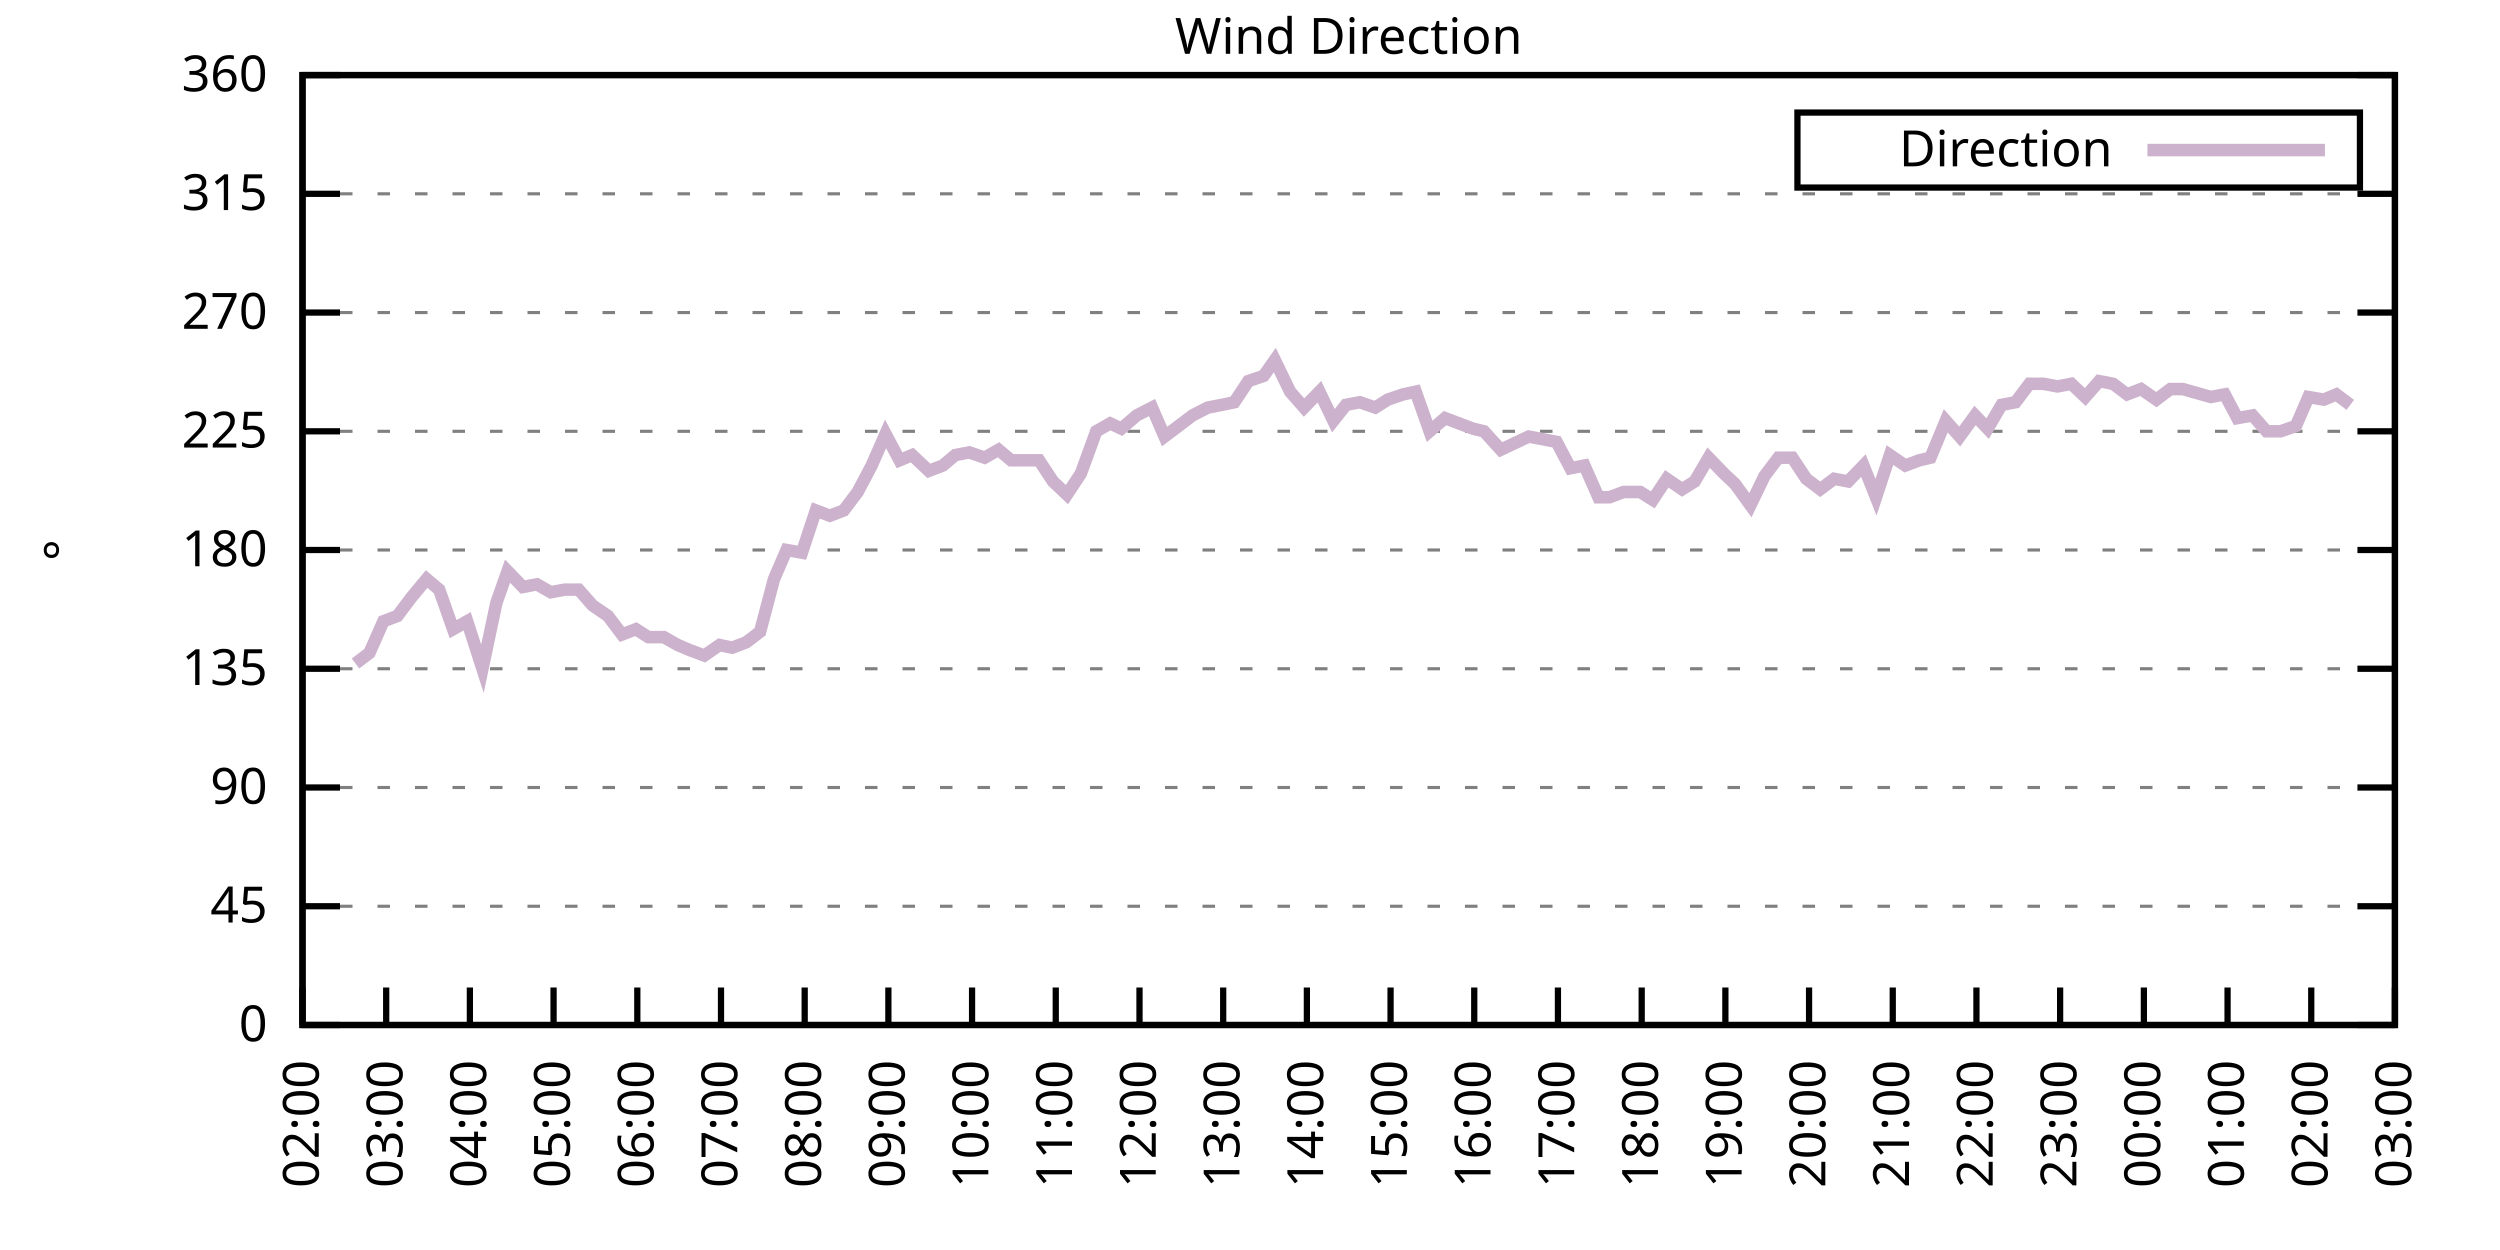
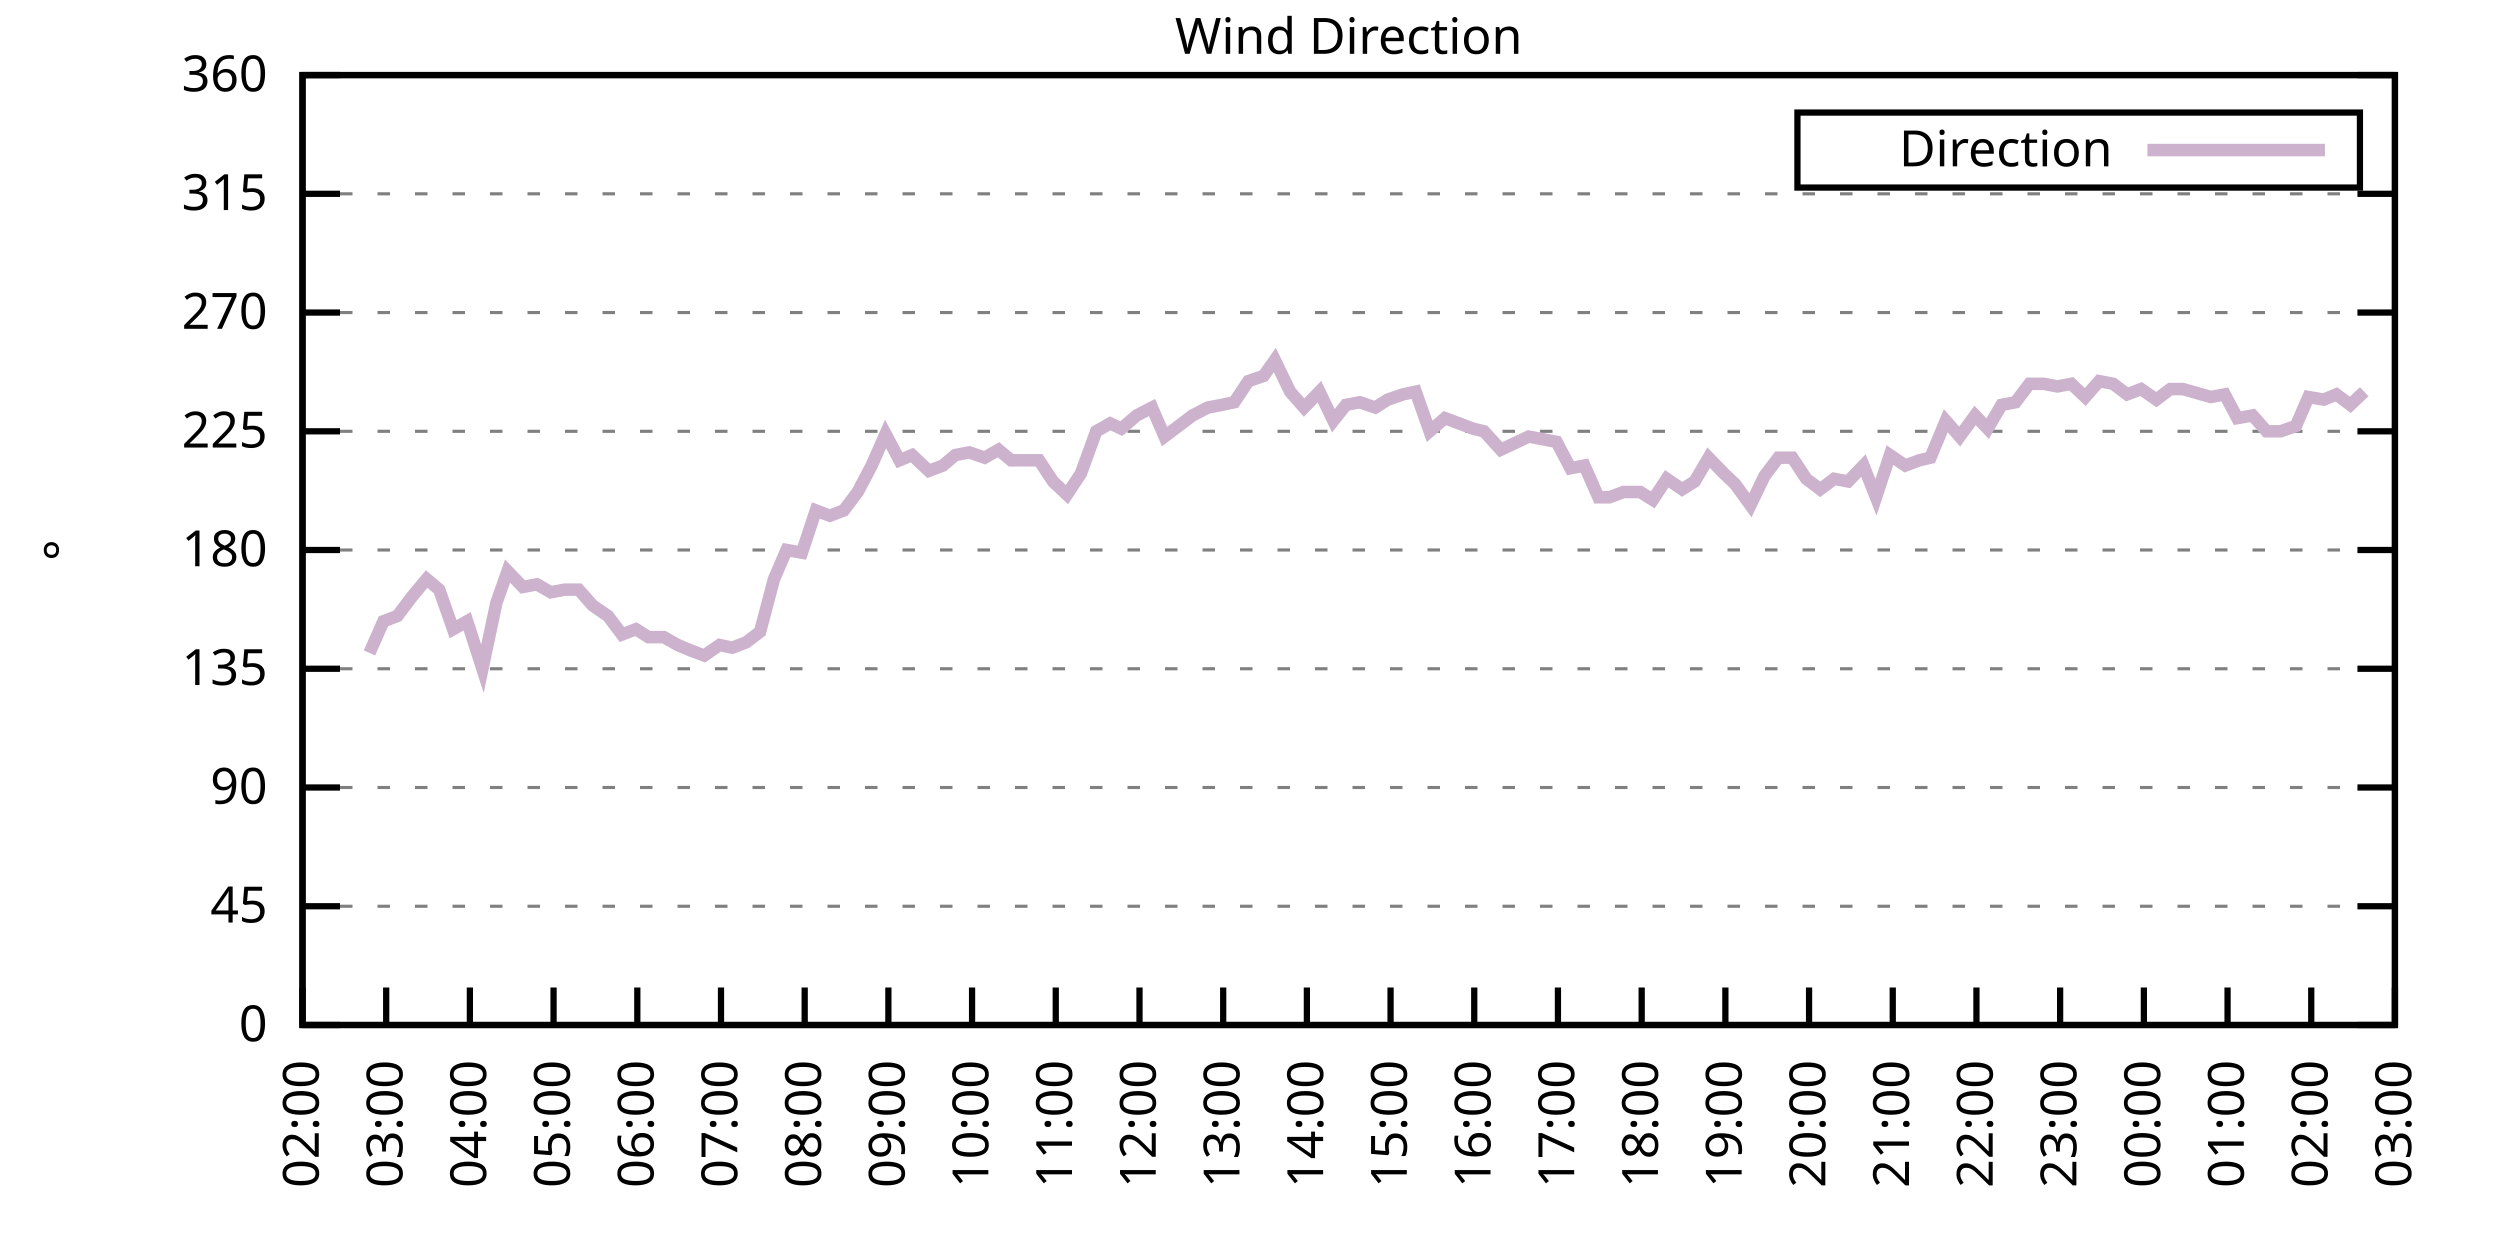
<svg xmlns="http://www.w3.org/2000/svg" xmlns:xlink="http://www.w3.org/1999/xlink" width="400" height="200" viewBox="0 0 400 200">
  <g id="gnuplot_canvas">
    <rect x="0" y="0" width="400" height="200" fill="none" />
    <defs>
      <circle id="gpDot" r="0.5" stroke-width="0.5" stroke="currentColor" />
      <path id="gpPt0" stroke-width="0.333" stroke="currentColor" d="M-1,0 h2 M0,-1 v2" />
      <path id="gpPt1" stroke-width="0.333" stroke="currentColor" d="M-1,-1 L1,1 M1,-1 L-1,1" />
      <path id="gpPt2" stroke-width="0.333" stroke="currentColor" d="M-1,0 L1,0 M0,-1 L0,1 M-1,-1 L1,1 M-1,1 L1,-1" />
      <rect id="gpPt3" stroke-width="0.333" stroke="currentColor" x="-1" y="-1" width="2" height="2" />
      <rect id="gpPt4" stroke-width="0.333" stroke="currentColor" fill="currentColor" x="-1" y="-1" width="2" height="2" />
      <circle id="gpPt5" stroke-width="0.333" stroke="currentColor" cx="0" cy="0" r="1" />
      <use xlink:href="#gpPt5" id="gpPt6" fill="currentColor" stroke="none" />
      <path id="gpPt7" stroke-width="0.333" stroke="currentColor" d="M0,-1.33 L-1.33,0.67 L1.33,0.67 z" />
      <use xlink:href="#gpPt7" id="gpPt8" fill="currentColor" stroke="none" />
      <use xlink:href="#gpPt7" id="gpPt9" stroke="currentColor" transform="rotate(180)" />
      <use xlink:href="#gpPt9" id="gpPt10" fill="currentColor" stroke="none" />
      <use xlink:href="#gpPt3" id="gpPt11" stroke="currentColor" transform="rotate(45)" />
      <use xlink:href="#gpPt11" id="gpPt12" fill="currentColor" stroke="none" />
      <path id="gpPt13" stroke-width="0.333" stroke="currentColor" d="M0,1.330 L1.265,0.411 L0.782,-1.067 L-0.782,-1.076 L-1.265,0.411 z" />
      <use xlink:href="#gpPt13" id="gpPt14" fill="currentColor" stroke="none" />
      <filter id="textbox" filterUnits="objectBoundingBox" x="0" y="0" height="1" width="1">
        <feFlood flood-color="white" flood-opacity="1" result="bgnd" />
        <feComposite in="SourceGraphic" in2="bgnd" operator="atop" />
      </filter>
      <filter id="greybox" filterUnits="objectBoundingBox" x="0" y="0" height="1" width="1">
        <feFlood flood-color="lightgrey" flood-opacity="1" result="grey" />
        <feComposite in="SourceGraphic" in2="grey" operator="atop" />
      </filter>
    </defs>
    <g fill="none" color="white" stroke="currentColor" stroke-width="1.00" stroke-linecap="butt" stroke-linejoin="miter">
</g>
    <g fill="none" color="black" stroke="currentColor" stroke-width="1.00" stroke-linecap="butt" stroke-linejoin="miter">
      <g stroke="none" shape-rendering="crispEdges">
        <polygon fill="rgb(255, 255, 255)" points="48.40,164.00 383.18,164.00 383.18,12.02 48.40,12.02 " />
      </g>
    </g>
    <g fill="none" color="black" stroke="currentColor" stroke-width="1.00" stroke-linecap="butt" stroke-linejoin="miter">
</g>
    <g fill="none" color="black" stroke="black" stroke-width="0.50" stroke-linecap="butt" stroke-linejoin="miter">
</g>
    <g fill="none" color="gray" stroke="currentColor" stroke-width="0.50" stroke-linecap="butt" stroke-linejoin="miter">
      <path stroke="gray" stroke-dasharray="2,4" class="gridline" d="M48.40,164.00 L383.19,164.00  " />
    </g>
    <g fill="none" color="gray" stroke="gray" stroke-width="1.00" stroke-linecap="butt" stroke-linejoin="miter">
</g>
    <g fill="none" color="black" stroke="currentColor" stroke-width="1.00" stroke-linecap="butt" stroke-linejoin="miter">
      <path stroke="black" d="M48.40,164.00 L54.40,164.00 M383.19,164.00 L377.19,164.00  " />
      <g transform="translate(42.80,166.60)" stroke="none" fill="black" font-family="Sans" font-size="8.00" text-anchor="end">
        <text>
          <tspan font-family="Sans"> 0</tspan>
        </text>
      </g>
    </g>
    <g fill="none" color="black" stroke="currentColor" stroke-width="1.00" stroke-linecap="butt" stroke-linejoin="miter">
</g>
    <g fill="none" color="black" stroke="black" stroke-width="0.50" stroke-linecap="butt" stroke-linejoin="miter">
</g>
    <g fill="none" color="gray" stroke="currentColor" stroke-width="0.50" stroke-linecap="butt" stroke-linejoin="miter">
      <path stroke="gray" stroke-dasharray="2,4" class="gridline" d="M48.40,145.00 L383.19,145.00  " />
    </g>
    <g fill="none" color="gray" stroke="gray" stroke-width="1.00" stroke-linecap="butt" stroke-linejoin="miter">
</g>
    <g fill="none" color="black" stroke="currentColor" stroke-width="1.00" stroke-linecap="butt" stroke-linejoin="miter">
      <path stroke="black" d="M48.40,145.00 L54.40,145.00 M383.19,145.00 L377.19,145.00  " />
      <g transform="translate(42.80,147.60)" stroke="none" fill="black" font-family="Sans" font-size="8.00" text-anchor="end">
        <text>
          <tspan font-family="Sans"> 45</tspan>
        </text>
      </g>
    </g>
    <g fill="none" color="black" stroke="currentColor" stroke-width="1.00" stroke-linecap="butt" stroke-linejoin="miter">
</g>
    <g fill="none" color="black" stroke="black" stroke-width="0.50" stroke-linecap="butt" stroke-linejoin="miter">
</g>
    <g fill="none" color="gray" stroke="currentColor" stroke-width="0.50" stroke-linecap="butt" stroke-linejoin="miter">
      <path stroke="gray" stroke-dasharray="2,4" class="gridline" d="M48.40,126.00 L383.19,126.00  " />
    </g>
    <g fill="none" color="gray" stroke="gray" stroke-width="1.00" stroke-linecap="butt" stroke-linejoin="miter">
</g>
    <g fill="none" color="black" stroke="currentColor" stroke-width="1.00" stroke-linecap="butt" stroke-linejoin="miter">
      <path stroke="black" d="M48.40,126.00 L54.40,126.00 M383.19,126.00 L377.19,126.00  " />
      <g transform="translate(42.80,128.60)" stroke="none" fill="black" font-family="Sans" font-size="8.00" text-anchor="end">
        <text>
          <tspan font-family="Sans"> 90</tspan>
        </text>
      </g>
    </g>
    <g fill="none" color="black" stroke="currentColor" stroke-width="1.00" stroke-linecap="butt" stroke-linejoin="miter">
</g>
    <g fill="none" color="black" stroke="black" stroke-width="0.50" stroke-linecap="butt" stroke-linejoin="miter">
</g>
    <g fill="none" color="gray" stroke="currentColor" stroke-width="0.50" stroke-linecap="butt" stroke-linejoin="miter">
      <path stroke="gray" stroke-dasharray="2,4" class="gridline" d="M48.40,107.00 L383.19,107.00  " />
    </g>
    <g fill="none" color="gray" stroke="gray" stroke-width="1.00" stroke-linecap="butt" stroke-linejoin="miter">
</g>
    <g fill="none" color="black" stroke="currentColor" stroke-width="1.00" stroke-linecap="butt" stroke-linejoin="miter">
      <path stroke="black" d="M48.40,107.00 L54.40,107.00 M383.19,107.00 L377.19,107.00  " />
      <g transform="translate(42.80,109.60)" stroke="none" fill="black" font-family="Sans" font-size="8.00" text-anchor="end">
        <text>
          <tspan font-family="Sans"> 135</tspan>
        </text>
      </g>
    </g>
    <g fill="none" color="black" stroke="currentColor" stroke-width="1.00" stroke-linecap="butt" stroke-linejoin="miter">
</g>
    <g fill="none" color="black" stroke="black" stroke-width="0.50" stroke-linecap="butt" stroke-linejoin="miter">
</g>
    <g fill="none" color="gray" stroke="currentColor" stroke-width="0.50" stroke-linecap="butt" stroke-linejoin="miter">
      <path stroke="gray" stroke-dasharray="2,4" class="gridline" d="M48.40,88.00 L383.19,88.00  " />
    </g>
    <g fill="none" color="gray" stroke="gray" stroke-width="1.00" stroke-linecap="butt" stroke-linejoin="miter">
</g>
    <g fill="none" color="black" stroke="currentColor" stroke-width="1.00" stroke-linecap="butt" stroke-linejoin="miter">
      <path stroke="black" d="M48.40,88.00 L54.40,88.00 M383.19,88.00 L377.19,88.00  " />
      <g transform="translate(42.80,90.60)" stroke="none" fill="black" font-family="Sans" font-size="8.00" text-anchor="end">
        <text>
          <tspan font-family="Sans"> 180</tspan>
        </text>
      </g>
    </g>
    <g fill="none" color="black" stroke="currentColor" stroke-width="1.00" stroke-linecap="butt" stroke-linejoin="miter">
</g>
    <g fill="none" color="black" stroke="black" stroke-width="0.50" stroke-linecap="butt" stroke-linejoin="miter">
</g>
    <g fill="none" color="gray" stroke="currentColor" stroke-width="0.50" stroke-linecap="butt" stroke-linejoin="miter">
      <path stroke="gray" stroke-dasharray="2,4" class="gridline" d="M48.40,69.01 L383.19,69.01  " />
    </g>
    <g fill="none" color="gray" stroke="gray" stroke-width="1.00" stroke-linecap="butt" stroke-linejoin="miter">
</g>
    <g fill="none" color="black" stroke="currentColor" stroke-width="1.00" stroke-linecap="butt" stroke-linejoin="miter">
      <path stroke="black" d="M48.40,69.01 L54.40,69.01 M383.19,69.01 L377.19,69.01  " />
      <g transform="translate(42.80,71.61)" stroke="none" fill="black" font-family="Sans" font-size="8.00" text-anchor="end">
        <text>
          <tspan font-family="Sans"> 225</tspan>
        </text>
      </g>
    </g>
    <g fill="none" color="black" stroke="currentColor" stroke-width="1.00" stroke-linecap="butt" stroke-linejoin="miter">
</g>
    <g fill="none" color="black" stroke="black" stroke-width="0.50" stroke-linecap="butt" stroke-linejoin="miter">
</g>
    <g fill="none" color="gray" stroke="currentColor" stroke-width="0.50" stroke-linecap="butt" stroke-linejoin="miter">
      <path stroke="gray" stroke-dasharray="2,4" class="gridline" d="M48.40,50.01 L383.19,50.01  " />
    </g>
    <g fill="none" color="gray" stroke="gray" stroke-width="1.00" stroke-linecap="butt" stroke-linejoin="miter">
</g>
    <g fill="none" color="black" stroke="currentColor" stroke-width="1.00" stroke-linecap="butt" stroke-linejoin="miter">
      <path stroke="black" d="M48.40,50.01 L54.40,50.01 M383.19,50.01 L377.19,50.01  " />
      <g transform="translate(42.80,52.61)" stroke="none" fill="black" font-family="Sans" font-size="8.00" text-anchor="end">
        <text>
          <tspan font-family="Sans"> 270</tspan>
        </text>
      </g>
    </g>
    <g fill="none" color="black" stroke="currentColor" stroke-width="1.00" stroke-linecap="butt" stroke-linejoin="miter">
</g>
    <g fill="none" color="black" stroke="black" stroke-width="0.50" stroke-linecap="butt" stroke-linejoin="miter">
</g>
    <g fill="none" color="gray" stroke="currentColor" stroke-width="0.50" stroke-linecap="butt" stroke-linejoin="miter">
      <path stroke="gray" stroke-dasharray="2,4" class="gridline" d="M48.40,31.01 L383.19,31.01  " />
    </g>
    <g fill="none" color="gray" stroke="gray" stroke-width="1.00" stroke-linecap="butt" stroke-linejoin="miter">
</g>
    <g fill="none" color="black" stroke="currentColor" stroke-width="1.00" stroke-linecap="butt" stroke-linejoin="miter">
      <path stroke="black" d="M48.40,31.01 L54.40,31.01 M383.19,31.01 L377.19,31.01  " />
      <g transform="translate(42.80,33.61)" stroke="none" fill="black" font-family="Sans" font-size="8.00" text-anchor="end">
        <text>
          <tspan font-family="Sans"> 315</tspan>
        </text>
      </g>
    </g>
    <g fill="none" color="black" stroke="currentColor" stroke-width="1.00" stroke-linecap="butt" stroke-linejoin="miter">
</g>
    <g fill="none" color="black" stroke="black" stroke-width="0.50" stroke-linecap="butt" stroke-linejoin="miter">
</g>
    <g fill="none" color="gray" stroke="currentColor" stroke-width="0.50" stroke-linecap="butt" stroke-linejoin="miter">
      <path stroke="gray" stroke-dasharray="2,4" class="gridline" d="M48.40,12.01 L383.19,12.01  " />
    </g>
    <g fill="none" color="gray" stroke="gray" stroke-width="1.00" stroke-linecap="butt" stroke-linejoin="miter">
</g>
    <g fill="none" color="black" stroke="currentColor" stroke-width="1.00" stroke-linecap="butt" stroke-linejoin="miter">
      <path stroke="black" d="M48.40,12.01 L54.40,12.01 M383.19,12.01 L377.19,12.01  " />
      <g transform="translate(42.80,14.61)" stroke="none" fill="black" font-family="Sans" font-size="8.00" text-anchor="end">
        <text>
          <tspan font-family="Sans"> 360</tspan>
        </text>
      </g>
    </g>
    <g fill="none" color="black" stroke="currentColor" stroke-width="1.00" stroke-linecap="butt" stroke-linejoin="miter">
      <path stroke="black" d="M48.40,164.00 L48.40,158.00  " />
      <g transform="translate(51.00,169.60) rotate(270.00)" stroke="none" fill="black" font-family="Sans" font-size="8.00" text-anchor="end">
        <text>
          <tspan font-family="Sans">02:00</tspan>
        </text>
      </g>
    </g>
    <g fill="none" color="black" stroke="currentColor" stroke-width="1.00" stroke-linecap="butt" stroke-linejoin="miter">
      <path stroke="black" d="M61.79,164.00 L61.79,158.00  " />
      <g transform="translate(64.39,169.60) rotate(270.00)" stroke="none" fill="black" font-family="Sans" font-size="8.00" text-anchor="end">
        <text>
          <tspan font-family="Sans">03:00</tspan>
        </text>
      </g>
    </g>
    <g fill="none" color="black" stroke="currentColor" stroke-width="1.00" stroke-linecap="butt" stroke-linejoin="miter">
      <path stroke="black" d="M75.18,164.00 L75.18,158.00  " />
      <g transform="translate(77.78,169.60) rotate(270.00)" stroke="none" fill="black" font-family="Sans" font-size="8.00" text-anchor="end">
        <text>
          <tspan font-family="Sans">04:00</tspan>
        </text>
      </g>
    </g>
    <g fill="none" color="black" stroke="currentColor" stroke-width="1.00" stroke-linecap="butt" stroke-linejoin="miter">
      <path stroke="black" d="M88.57,164.00 L88.57,158.00  " />
      <g transform="translate(91.17,169.60) rotate(270.00)" stroke="none" fill="black" font-family="Sans" font-size="8.00" text-anchor="end">
        <text>
          <tspan font-family="Sans">05:00</tspan>
        </text>
      </g>
    </g>
    <g fill="none" color="black" stroke="currentColor" stroke-width="1.00" stroke-linecap="butt" stroke-linejoin="miter">
      <path stroke="black" d="M101.97,164.00 L101.97,158.00  " />
      <g transform="translate(104.57,169.60) rotate(270.00)" stroke="none" fill="black" font-family="Sans" font-size="8.00" text-anchor="end">
        <text>
          <tspan font-family="Sans">06:00</tspan>
        </text>
      </g>
    </g>
    <g fill="none" color="black" stroke="currentColor" stroke-width="1.00" stroke-linecap="butt" stroke-linejoin="miter">
      <path stroke="black" d="M115.36,164.00 L115.36,158.00  " />
      <g transform="translate(117.96,169.60) rotate(270.00)" stroke="none" fill="black" font-family="Sans" font-size="8.00" text-anchor="end">
        <text>
          <tspan font-family="Sans">07:00</tspan>
        </text>
      </g>
    </g>
    <g fill="none" color="black" stroke="currentColor" stroke-width="1.00" stroke-linecap="butt" stroke-linejoin="miter">
      <path stroke="black" d="M128.75,164.00 L128.75,158.00  " />
      <g transform="translate(131.35,169.60) rotate(270.00)" stroke="none" fill="black" font-family="Sans" font-size="8.00" text-anchor="end">
        <text>
          <tspan font-family="Sans">08:00</tspan>
        </text>
      </g>
    </g>
    <g fill="none" color="black" stroke="currentColor" stroke-width="1.00" stroke-linecap="butt" stroke-linejoin="miter">
      <path stroke="black" d="M142.14,164.00 L142.14,158.00  " />
      <g transform="translate(144.74,169.60) rotate(270.00)" stroke="none" fill="black" font-family="Sans" font-size="8.00" text-anchor="end">
        <text>
          <tspan font-family="Sans">09:00</tspan>
        </text>
      </g>
    </g>
    <g fill="none" color="black" stroke="currentColor" stroke-width="1.00" stroke-linecap="butt" stroke-linejoin="miter">
      <path stroke="black" d="M155.53,164.00 L155.53,158.00  " />
      <g transform="translate(158.13,169.60) rotate(270.00)" stroke="none" fill="black" font-family="Sans" font-size="8.00" text-anchor="end">
        <text>
          <tspan font-family="Sans">10:00</tspan>
        </text>
      </g>
    </g>
    <g fill="none" color="black" stroke="currentColor" stroke-width="1.00" stroke-linecap="butt" stroke-linejoin="miter">
      <path stroke="black" d="M168.92,164.00 L168.92,158.00  " />
      <g transform="translate(171.52,169.60) rotate(270.00)" stroke="none" fill="black" font-family="Sans" font-size="8.00" text-anchor="end">
        <text>
          <tspan font-family="Sans">11:00</tspan>
        </text>
      </g>
    </g>
    <g fill="none" color="black" stroke="currentColor" stroke-width="1.00" stroke-linecap="butt" stroke-linejoin="miter">
      <path stroke="black" d="M182.32,164.00 L182.32,158.00  " />
      <g transform="translate(184.92,169.60) rotate(270.00)" stroke="none" fill="black" font-family="Sans" font-size="8.00" text-anchor="end">
        <text>
          <tspan font-family="Sans">12:00</tspan>
        </text>
      </g>
    </g>
    <g fill="none" color="black" stroke="currentColor" stroke-width="1.00" stroke-linecap="butt" stroke-linejoin="miter">
      <path stroke="black" d="M195.71,164.00 L195.71,158.00  " />
      <g transform="translate(198.31,169.60) rotate(270.00)" stroke="none" fill="black" font-family="Sans" font-size="8.00" text-anchor="end">
        <text>
          <tspan font-family="Sans">13:00</tspan>
        </text>
      </g>
    </g>
    <g fill="none" color="black" stroke="currentColor" stroke-width="1.00" stroke-linecap="butt" stroke-linejoin="miter">
      <path stroke="black" d="M209.10,164.00 L209.10,158.00  " />
      <g transform="translate(211.70,169.60) rotate(270.00)" stroke="none" fill="black" font-family="Sans" font-size="8.00" text-anchor="end">
        <text>
          <tspan font-family="Sans">14:00</tspan>
        </text>
      </g>
    </g>
    <g fill="none" color="black" stroke="currentColor" stroke-width="1.00" stroke-linecap="butt" stroke-linejoin="miter">
      <path stroke="black" d="M222.49,164.00 L222.49,158.00  " />
      <g transform="translate(225.09,169.60) rotate(270.00)" stroke="none" fill="black" font-family="Sans" font-size="8.00" text-anchor="end">
        <text>
          <tspan font-family="Sans">15:00</tspan>
        </text>
      </g>
    </g>
    <g fill="none" color="black" stroke="currentColor" stroke-width="1.00" stroke-linecap="butt" stroke-linejoin="miter">
      <path stroke="black" d="M235.88,164.00 L235.88,158.00  " />
      <g transform="translate(238.48,169.60) rotate(270.00)" stroke="none" fill="black" font-family="Sans" font-size="8.00" text-anchor="end">
        <text>
          <tspan font-family="Sans">16:00</tspan>
        </text>
      </g>
    </g>
    <g fill="none" color="black" stroke="currentColor" stroke-width="1.00" stroke-linecap="butt" stroke-linejoin="miter">
      <path stroke="black" d="M249.27,164.00 L249.27,158.00  " />
      <g transform="translate(251.87,169.60) rotate(270.00)" stroke="none" fill="black" font-family="Sans" font-size="8.00" text-anchor="end">
        <text>
          <tspan font-family="Sans">17:00</tspan>
        </text>
      </g>
    </g>
    <g fill="none" color="black" stroke="currentColor" stroke-width="1.00" stroke-linecap="butt" stroke-linejoin="miter">
      <path stroke="black" d="M262.67,164.00 L262.67,158.00  " />
      <g transform="translate(265.27,169.60) rotate(270.00)" stroke="none" fill="black" font-family="Sans" font-size="8.00" text-anchor="end">
        <text>
          <tspan font-family="Sans">18:00</tspan>
        </text>
      </g>
    </g>
    <g fill="none" color="black" stroke="currentColor" stroke-width="1.00" stroke-linecap="butt" stroke-linejoin="miter">
      <path stroke="black" d="M276.06,164.00 L276.06,158.00  " />
      <g transform="translate(278.66,169.60) rotate(270.00)" stroke="none" fill="black" font-family="Sans" font-size="8.00" text-anchor="end">
        <text>
          <tspan font-family="Sans">19:00</tspan>
        </text>
      </g>
    </g>
    <g fill="none" color="black" stroke="currentColor" stroke-width="1.00" stroke-linecap="butt" stroke-linejoin="miter">
      <path stroke="black" d="M289.45,164.00 L289.45,158.00  " />
      <g transform="translate(292.05,169.60) rotate(270.00)" stroke="none" fill="black" font-family="Sans" font-size="8.00" text-anchor="end">
        <text>
          <tspan font-family="Sans">20:00</tspan>
        </text>
      </g>
    </g>
    <g fill="none" color="black" stroke="currentColor" stroke-width="1.00" stroke-linecap="butt" stroke-linejoin="miter">
      <path stroke="black" d="M302.84,164.00 L302.84,158.00  " />
      <g transform="translate(305.44,169.60) rotate(270.00)" stroke="none" fill="black" font-family="Sans" font-size="8.00" text-anchor="end">
        <text>
          <tspan font-family="Sans">21:00</tspan>
        </text>
      </g>
    </g>
    <g fill="none" color="black" stroke="currentColor" stroke-width="1.00" stroke-linecap="butt" stroke-linejoin="miter">
      <path stroke="black" d="M316.23,164.00 L316.23,158.00  " />
      <g transform="translate(318.83,169.60) rotate(270.00)" stroke="none" fill="black" font-family="Sans" font-size="8.00" text-anchor="end">
        <text>
          <tspan font-family="Sans">22:00</tspan>
        </text>
      </g>
    </g>
    <g fill="none" color="black" stroke="currentColor" stroke-width="1.00" stroke-linecap="butt" stroke-linejoin="miter">
      <path stroke="black" d="M329.62,164.00 L329.62,158.00  " />
      <g transform="translate(332.22,169.60) rotate(270.00)" stroke="none" fill="black" font-family="Sans" font-size="8.00" text-anchor="end">
        <text>
          <tspan font-family="Sans">23:00</tspan>
        </text>
      </g>
    </g>
    <g fill="none" color="black" stroke="currentColor" stroke-width="1.00" stroke-linecap="butt" stroke-linejoin="miter">
      <path stroke="black" d="M343.02,164.00 L343.02,158.00  " />
      <g transform="translate(345.62,169.60) rotate(270.00)" stroke="none" fill="black" font-family="Sans" font-size="8.00" text-anchor="end">
        <text>
          <tspan font-family="Sans">00:00</tspan>
        </text>
      </g>
    </g>
    <g fill="none" color="black" stroke="currentColor" stroke-width="1.00" stroke-linecap="butt" stroke-linejoin="miter">
      <path stroke="black" d="M356.41,164.00 L356.41,158.00  " />
      <g transform="translate(359.01,169.60) rotate(270.00)" stroke="none" fill="black" font-family="Sans" font-size="8.00" text-anchor="end">
        <text>
          <tspan font-family="Sans">01:00</tspan>
        </text>
      </g>
    </g>
    <g fill="none" color="black" stroke="currentColor" stroke-width="1.00" stroke-linecap="butt" stroke-linejoin="miter">
      <path stroke="black" d="M369.80,164.00 L369.80,158.00  " />
      <g transform="translate(372.40,169.60) rotate(270.00)" stroke="none" fill="black" font-family="Sans" font-size="8.00" text-anchor="end">
        <text>
          <tspan font-family="Sans">02:00</tspan>
        </text>
      </g>
    </g>
    <g fill="none" color="black" stroke="currentColor" stroke-width="1.00" stroke-linecap="butt" stroke-linejoin="miter">
      <path stroke="black" d="M383.19,164.00 L383.19,158.00  " />
      <g transform="translate(385.79,169.60) rotate(270.00)" stroke="none" fill="black" font-family="Sans" font-size="8.00" text-anchor="end">
        <text>
          <tspan font-family="Sans">03:00</tspan>
        </text>
      </g>
    </g>
    <g fill="none" color="black" stroke="currentColor" stroke-width="1.00" stroke-linecap="butt" stroke-linejoin="miter">
</g>
    <g fill="none" color="black" stroke="currentColor" stroke-width="1.00" stroke-linecap="butt" stroke-linejoin="miter">
      <path stroke="black" d="M48.40,12.01 L48.40,164.00 L383.19,164.00 L383.19,12.01 L48.40,12.01 Z  " />
    </g>
    <g fill="none" color="black" stroke="currentColor" stroke-width="1.00" stroke-linecap="butt" stroke-linejoin="miter">
</g>
    <g fill="none" color="black" stroke="currentColor" stroke-width="1.00" stroke-linecap="butt" stroke-linejoin="miter">
      <path stroke="black" d="M287.59,30.01 L287.59,18.01 L377.59,18.01 L377.59,30.01 L287.59,30.01 Z  " />
    </g>
    <g id="Wind_direction_plot_1">
      <g fill="none" color="white" stroke="black" stroke-width="2.00" stroke-linecap="butt" stroke-linejoin="miter">
</g>
      <g fill="none" color="black" stroke="currentColor" stroke-width="2.00" stroke-linecap="butt" stroke-linejoin="miter">
        <g transform="translate(337.99,26.61)" stroke="none" fill="black" font-family="Sans" font-size="8.00" text-anchor="end">
          <text>
            <tspan font-family="Sans">Direction</tspan>
          </text>
        </g>
      </g>
      <g fill="none" color="black" stroke="currentColor" stroke-width="2.00" stroke-linecap="butt" stroke-linejoin="miter">
-         <path stroke="rgb(204, 178, 204)" d="M343.59,24.01 L371.99,24.01 M56.88,106.16 L59.11,104.47 L61.35,99.40 L63.58,98.56 L65.81,95.60 L68.26,92.65   L70.27,94.34 L72.50,100.67 L74.74,99.40 L77.19,107.00 L79.42,96.45 L81.21,91.38 L83.66,93.92 L85.90,93.49   L88.13,94.76 L90.36,94.34 L92.59,94.34 L94.82,96.87 L97.28,98.56 L99.51,101.52 L101.74,100.67 L103.75,101.94   L106.21,101.94 L108.44,103.20 L110.45,104.05 L112.68,104.89 L115.13,103.20 L117.14,103.63 L119.38,102.78 L121.61,101.09   L123.84,92.65 L125.85,88.00 L128.30,88.43 L130.54,81.67 L132.77,82.52 L135.00,81.67 L137.23,78.72 L139.46,74.49   L141.69,69.43 L143.93,73.65 L145.94,72.81 L148.61,75.34 L150.85,74.49 L152.85,72.81 L155.09,72.38 L157.54,73.23   L159.77,71.96 L161.78,73.65 L164.24,73.65 L166.25,73.65 L168.48,77.03 L170.71,79.14 L172.94,75.76 L175.40,69.01   L177.63,67.74 L179.41,68.58 L181.87,66.47 L184.32,65.21 L186.33,69.85 L188.57,68.16 L190.80,66.47 L193.25,65.21   L195.48,64.78 L197.49,64.36 L199.73,60.98 L202.18,60.14 L203.97,57.61 L206.42,62.67 L208.65,65.21 L211.11,62.67   L213.34,67.32 L215.35,64.78 L217.58,64.36 L220.04,65.21 L222.04,63.94 L224.50,63.10 L226.51,62.67 L228.74,69.01   L231.20,66.90 L233.43,67.74 L235.66,68.58 L237.44,69.01 L240.12,71.96 L241.91,71.12 L244.59,69.85 L246.82,70.27   L249.05,70.70 L251.28,74.92 L253.51,74.49 L255.75,79.56 L257.53,79.56 L259.76,78.72 L262.44,78.72 L264.45,79.98   L266.68,76.61 L269.14,78.29 L271.15,77.03 L273.38,73.23 L275.83,75.76 L277.62,77.45 L280.07,80.83 L282.31,76.18   L284.54,73.23 L286.77,73.23 L289.00,76.61 L291.23,78.29 L293.47,76.61 L295.70,77.03 L298.15,74.49 L300.16,79.56   L302.39,72.81 L304.85,74.49 L307.08,73.65 L308.87,73.23 L311.32,67.32 L313.55,69.85 L316.01,66.47 L318.02,68.58   L320.25,64.78 L322.48,64.36 L324.71,61.41 L326.95,61.41 L329.18,61.83 L331.41,61.41 L333.64,63.52 L335.87,60.98   L338.10,61.41 L340.34,63.10 L342.57,62.25 L345.02,63.94 L347.26,62.25 L349.26,62.25 L353.73,63.52 L355.96,63.10   L357.97,66.90 L360.42,66.47 L362.66,69.01 L364.89,69.01 L367.34,68.16 L369.35,63.52 L371.81,63.94 L373.82,63.10   L376.05,64.78  " />
+         <path stroke="rgb(204, 178, 204)" d="M343.59,24.01 L371.99,24.01 M59.11,104.47 L61.35,99.40 L63.58,98.56 L65.81,95.60 L68.26,92.65 L70.27,94.34   L72.50,100.67 L74.74,99.40 L77.19,107.00 L79.42,96.45 L81.21,91.38 L83.66,93.92 L85.90,93.49 L88.13,94.76   L90.36,94.34 L92.59,94.34 L94.82,96.87 L97.28,98.56 L99.51,101.52 L101.74,100.67 L103.75,101.94 L106.21,101.94   L108.44,103.20 L110.45,104.05 L112.68,104.89 L115.13,103.20 L117.14,103.63 L119.38,102.78 L121.61,101.09 L123.84,92.65   L125.85,88.00 L128.30,88.43 L130.54,81.67 L132.77,82.52 L135.00,81.67 L137.23,78.72 L139.46,74.49 L141.69,69.43   L143.93,73.65 L145.94,72.81 L148.61,75.34 L150.85,74.49 L152.85,72.81 L155.09,72.38 L157.54,73.23 L159.77,71.96   L161.78,73.65 L164.24,73.65 L166.25,73.65 L168.48,77.03 L170.71,79.14 L172.94,75.76 L175.40,69.01 L177.63,67.74   L179.41,68.58 L181.87,66.47 L184.32,65.21 L186.33,69.85 L188.57,68.16 L190.80,66.47 L193.25,65.21 L195.48,64.78   L197.49,64.36 L199.73,60.98 L202.18,60.14 L203.97,57.61 L206.42,62.67 L208.65,65.21 L211.11,62.67 L213.34,67.32   L215.35,64.78 L217.58,64.36 L220.04,65.21 L222.04,63.94 L224.50,63.10 L226.51,62.67 L228.74,69.01 L231.20,66.90   L233.43,67.74 L235.66,68.58 L237.44,69.01 L240.12,71.96 L241.91,71.12 L244.59,69.85 L246.82,70.27 L249.05,70.70   L251.28,74.92 L253.51,74.49 L255.75,79.56 L257.53,79.56 L259.76,78.72 L262.44,78.72 L264.45,79.98 L266.68,76.61   L269.14,78.29 L271.15,77.03 L273.38,73.23 L275.83,75.76 L277.62,77.45 L280.07,80.83 L282.31,76.18 L284.54,73.23   L286.77,73.23 L289.00,76.61 L291.23,78.29 L293.47,76.61 L295.70,77.03 L298.15,74.49 L300.16,79.56 L302.39,72.81   L304.85,74.49 L307.08,73.65 L308.87,73.23 L311.32,67.32 L313.55,69.85 L316.01,66.47 L318.02,68.58 L320.25,64.78   L322.48,64.36 L324.71,61.41 L326.95,61.41 L329.18,61.83 L331.41,61.41 L333.64,63.52 L335.87,60.98 L338.10,61.41   L340.34,63.10 L342.57,62.25 L345.02,63.94 L347.26,62.25 L349.26,62.25 L353.73,63.52 L355.96,63.10 L357.97,66.90   L360.42,66.47 L362.66,69.01 L364.89,69.01 L367.34,68.16 L369.35,63.52 L371.81,63.94 L373.82,63.10 L376.05,64.78   L378.28,62.67  " />
      </g>
    </g>
    <g fill="none" color="black" stroke="currentColor" stroke-width="2.00" stroke-linecap="butt" stroke-linejoin="miter">
</g>
    <g fill="none" color="black" stroke="black" stroke-width="1.00" stroke-linecap="butt" stroke-linejoin="miter">
</g>
    <g fill="none" color="black" stroke="currentColor" stroke-width="1.00" stroke-linecap="butt" stroke-linejoin="miter">
      <path stroke="black" d="M48.40,12.01 L48.40,164.00 L383.19,164.00 L383.19,12.01 L48.40,12.01 Z  " />
      <g transform="translate(12.80,88.01) rotate(270.00)" stroke="none" fill="black" font-family="Sans" font-size="8.00" text-anchor="middle">
        <text>
          <tspan font-family="Sans">°</tspan>
        </text>
      </g>
    </g>
    <g fill="none" color="black" stroke="currentColor" stroke-width="1.00" stroke-linecap="butt" stroke-linejoin="miter">
</g>
    <g fill="none" color="black" stroke="currentColor" stroke-width="1.00" stroke-linecap="butt" stroke-linejoin="miter">
      <g transform="translate(215.79,8.61)" stroke="none" fill="black" font-family="Sans" font-size="8.00" text-anchor="middle">
        <text>
          <tspan font-family="Sans">Wind Direction</tspan>
        </text>
      </g>
    </g>
    <g fill="none" color="black" stroke="currentColor" stroke-width="1.00" stroke-linecap="butt" stroke-linejoin="miter">
</g>
  </g>
</svg>
